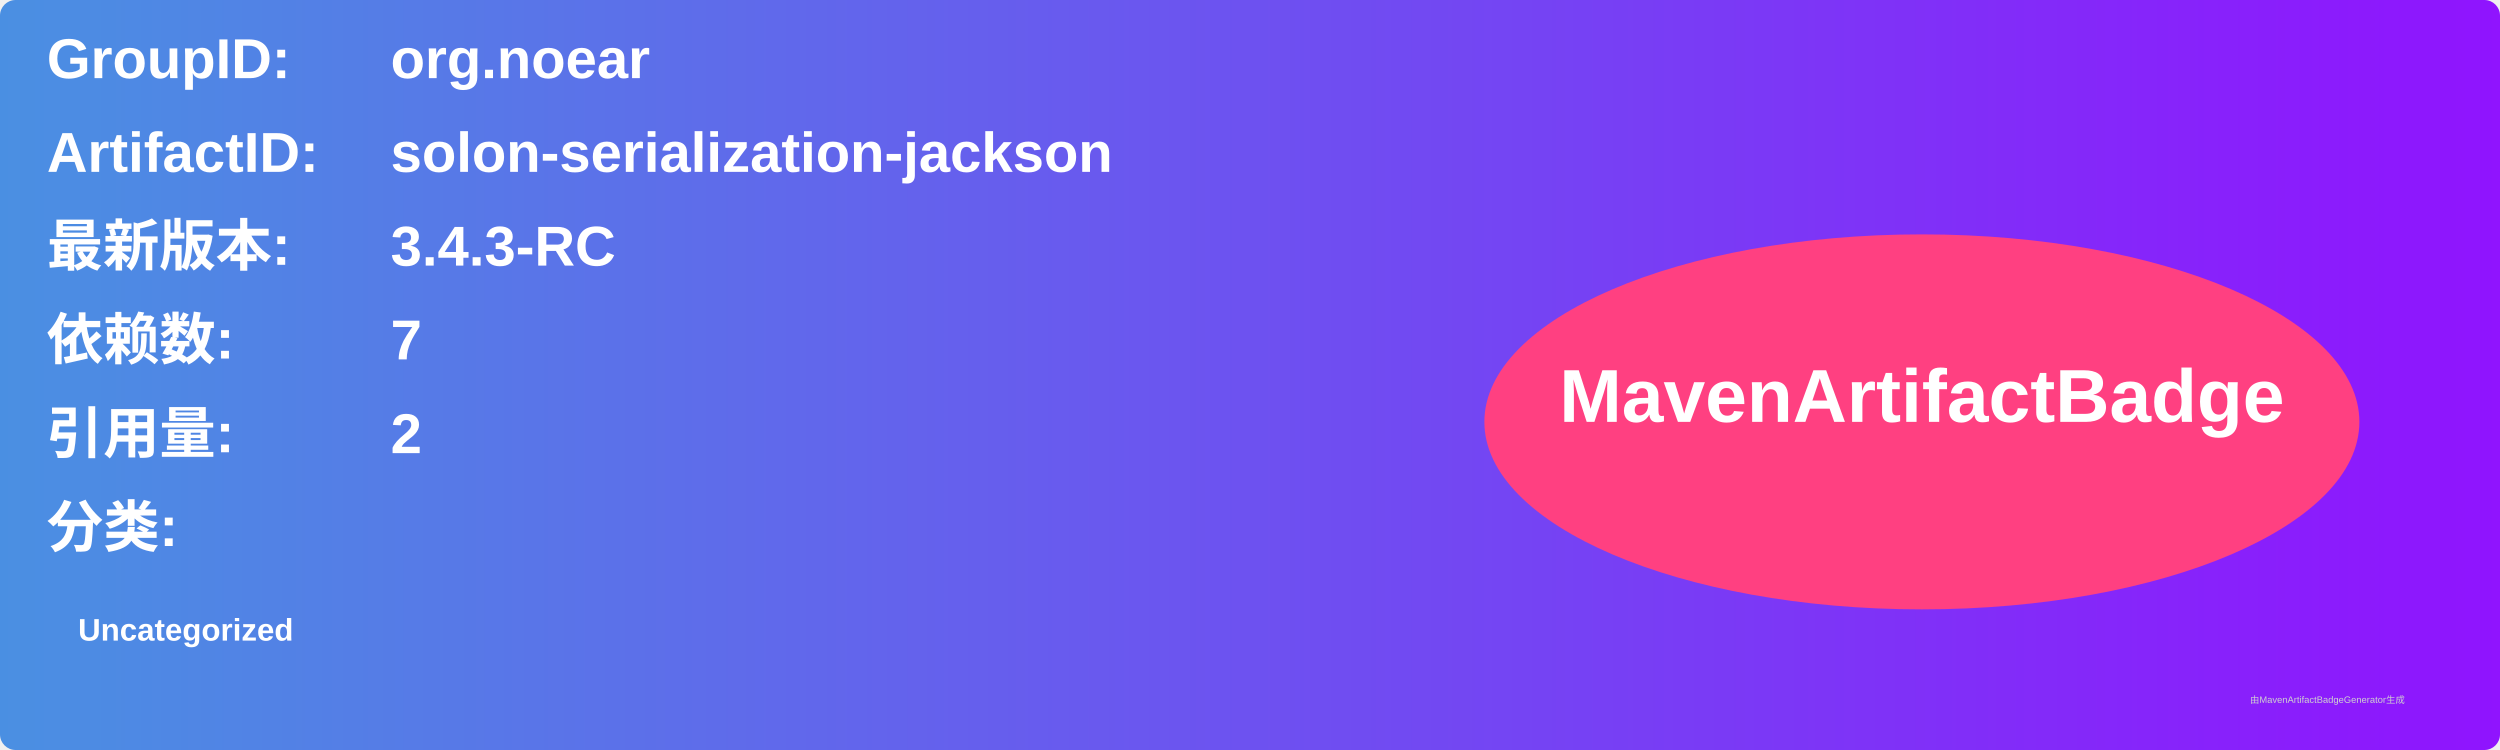
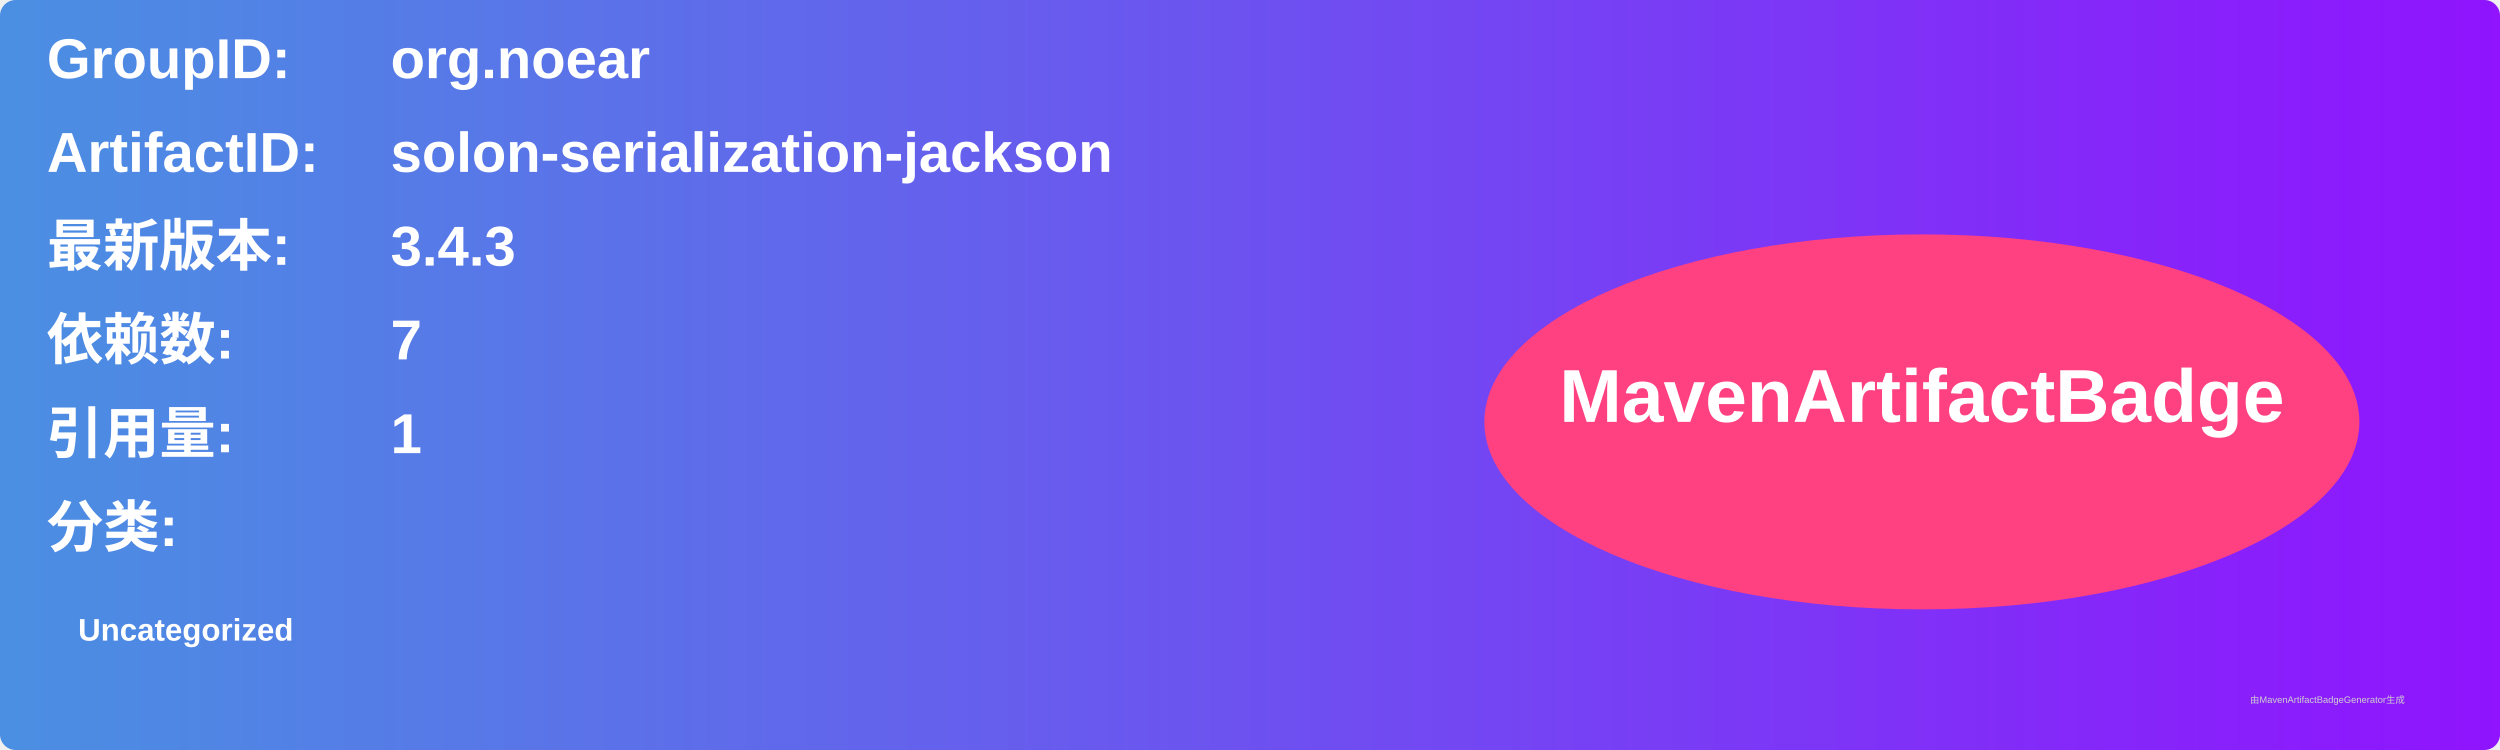
<svg xmlns="http://www.w3.org/2000/svg" width="800" height="240" viewBox="0 0 800 240">
  <linearGradient id="grad" x1="0%" y1="0%" x2="100%" y2="0%">
    <stop offset="0%" stop-color="#4a90e2" />
    <stop offset="100%" stop-color="#9013fe" />
  </linearGradient>
  <rect width="100%" height="100%" rx="5" ry="5" fill="url(#grad)" />
  <g transform="translate(15, 15)">
    <text x="0" y="10" font-family="Arial" font-size="18" fill="white" font-weight="bold" width="260">GroupID:</text>
    <text x="110" y="10" font-family="Arial" font-size="18" fill="white" font-weight="bold" width="460">org.noear</text>
    <text x="0" y="40" font-family="Arial" font-size="18" fill="white" font-weight="bold" width="260">ArtifactID:</text>
    <text x="110" y="40" font-family="Arial" font-size="18" fill="white" font-weight="bold" width="460">solon-serialization-jackson</text>
    <text x="0" y="70" font-family="Arial" font-size="18" fill="white" font-weight="bold">最新版本:</text>
    <text x="110" y="70" font-family="Arial" font-size="18" fill="white" font-weight="bold">
-       <tspan font-weight="bold">3.4.3-RC</tspan>
+       <tspan font-weight="bold">3.4.3</tspan>
    </text>
    <text x="0" y="100" font-family="Arial" font-size="18" fill="white" font-weight="bold">依赖数: </text>
    <text x="110" y="100" font-family="Arial" font-size="18" fill="white">
      <tspan font-weight="bold">7</tspan>
    </text>
    <text x="0" y="130" font-family="Arial" font-size="18" fill="white" font-weight="bold">引用量: </text>
    <text x="110" y="130" font-family="Arial" font-size="18" fill="white">
-       <tspan font-weight="bold">2</tspan>
+       <tspan font-weight="bold">1</tspan>
    </text>
    <text x="0" y="160" font-family="Arial" font-size="18" fill="white" font-weight="bold">分类:</text>
    <text x="10" y="190" font-family="Arial" font-size="10" fill="white">
      <tspan font-weight="bold">Uncategorized</tspan>
    </text>
    <ellipse cx="600" cy="120" rx="140" ry="60" fill="#ff4081" />
    <text x="600" y="120" text-anchor="middle" font-family="Arial" font-size="24" fill="white" font-weight="bold">MavenArtifactBadge</text>
  </g>
  <text x="720" y="225" font-family="Arial" font-size="3" fill="#d0d0d0">由MavenArtifactBadgeGenerator生成</text>
</svg>
